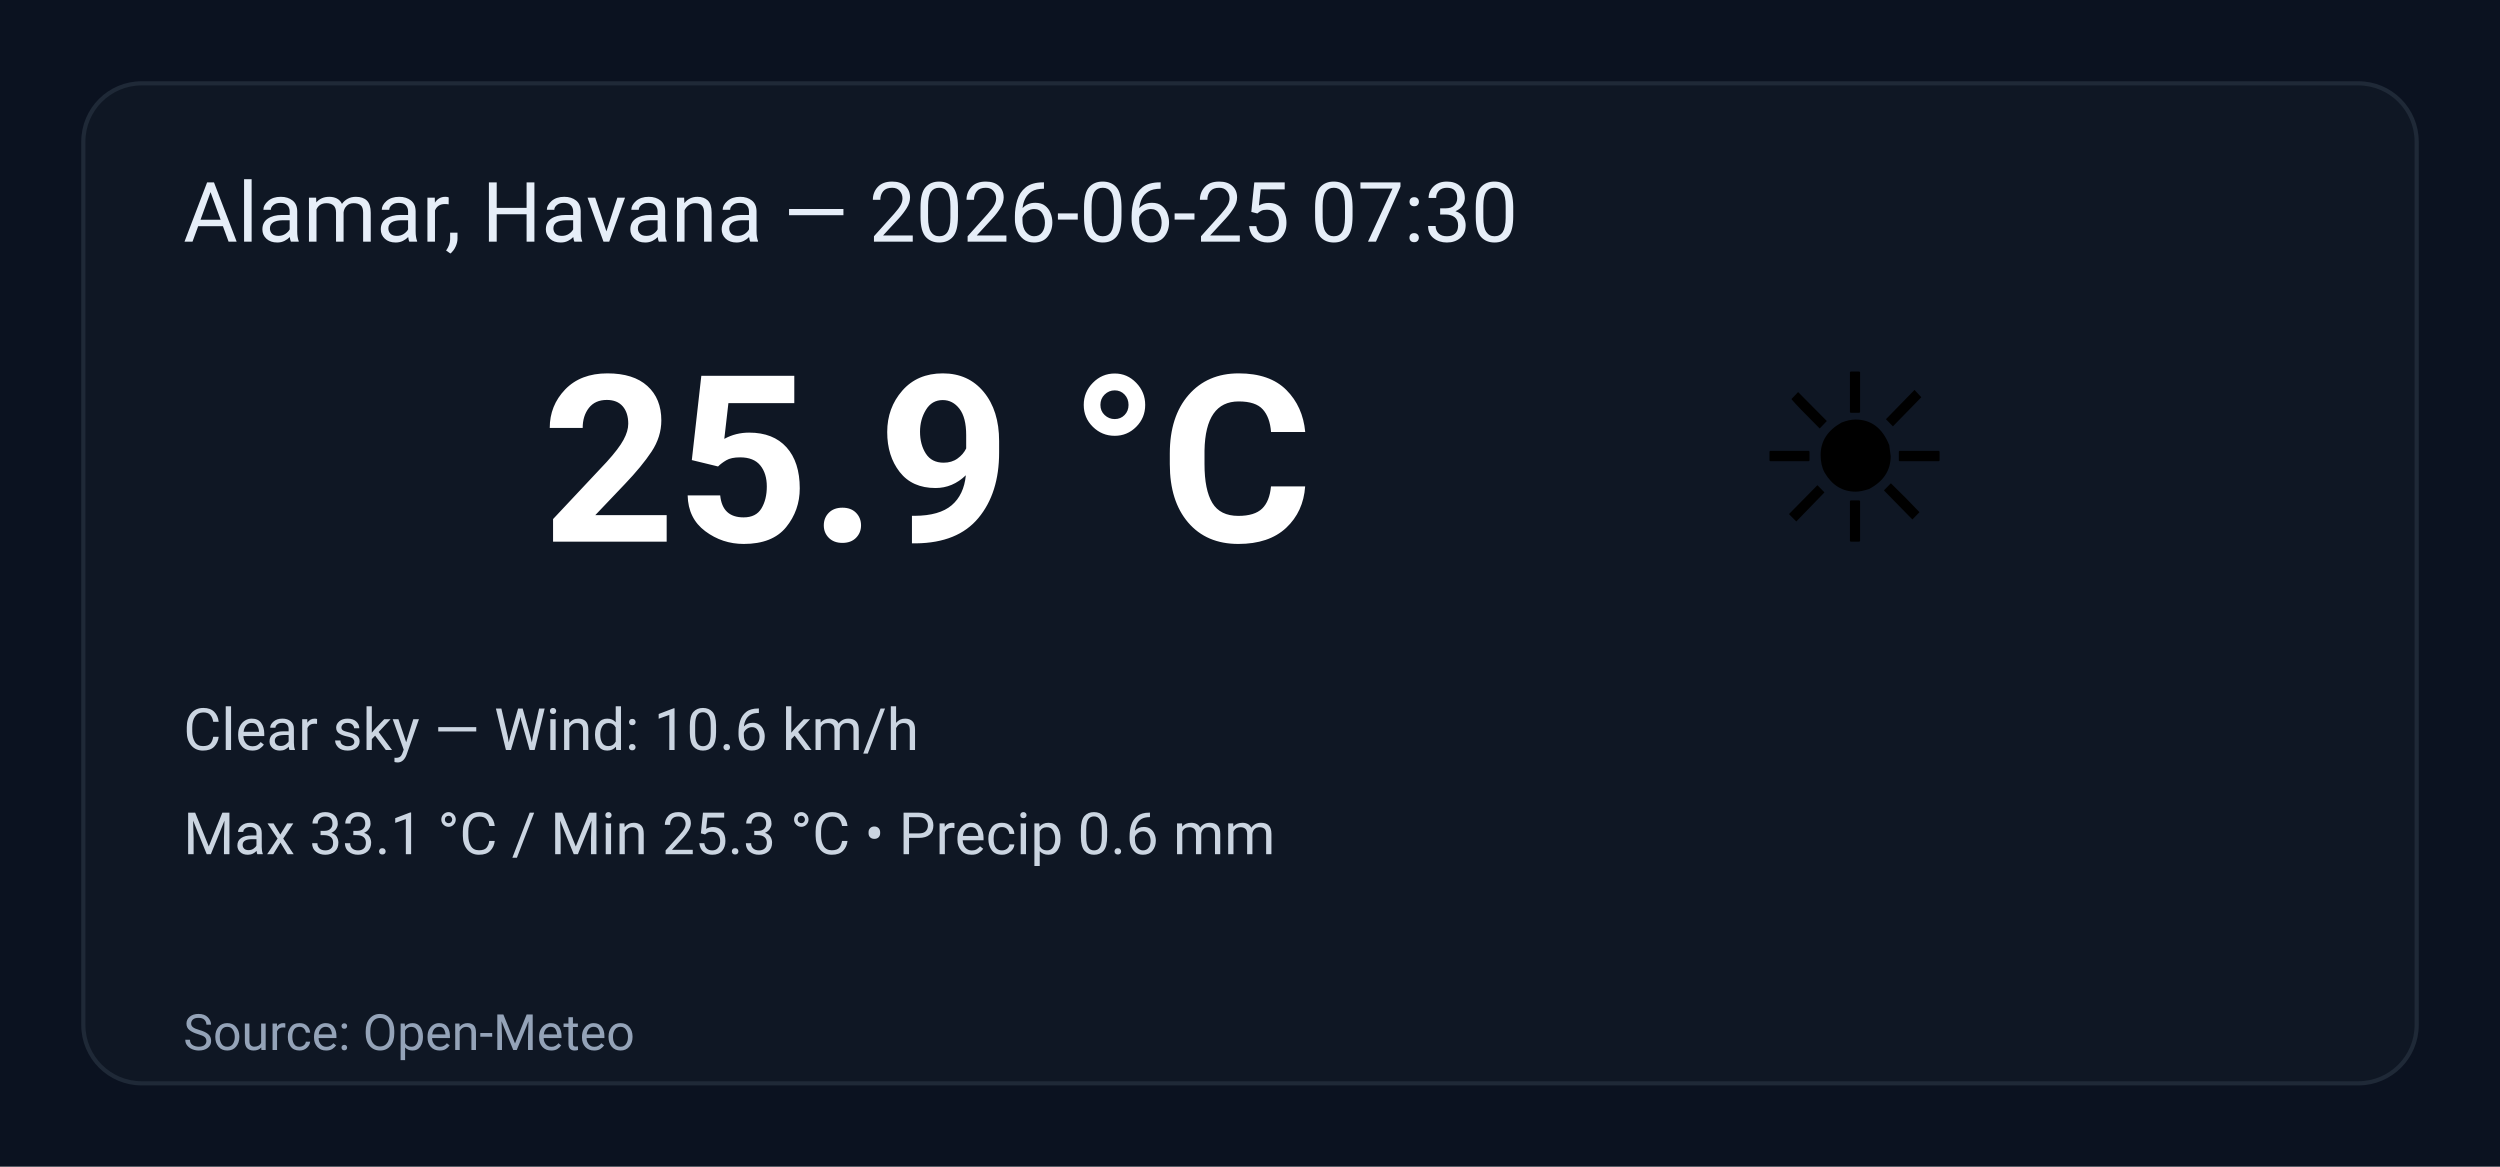
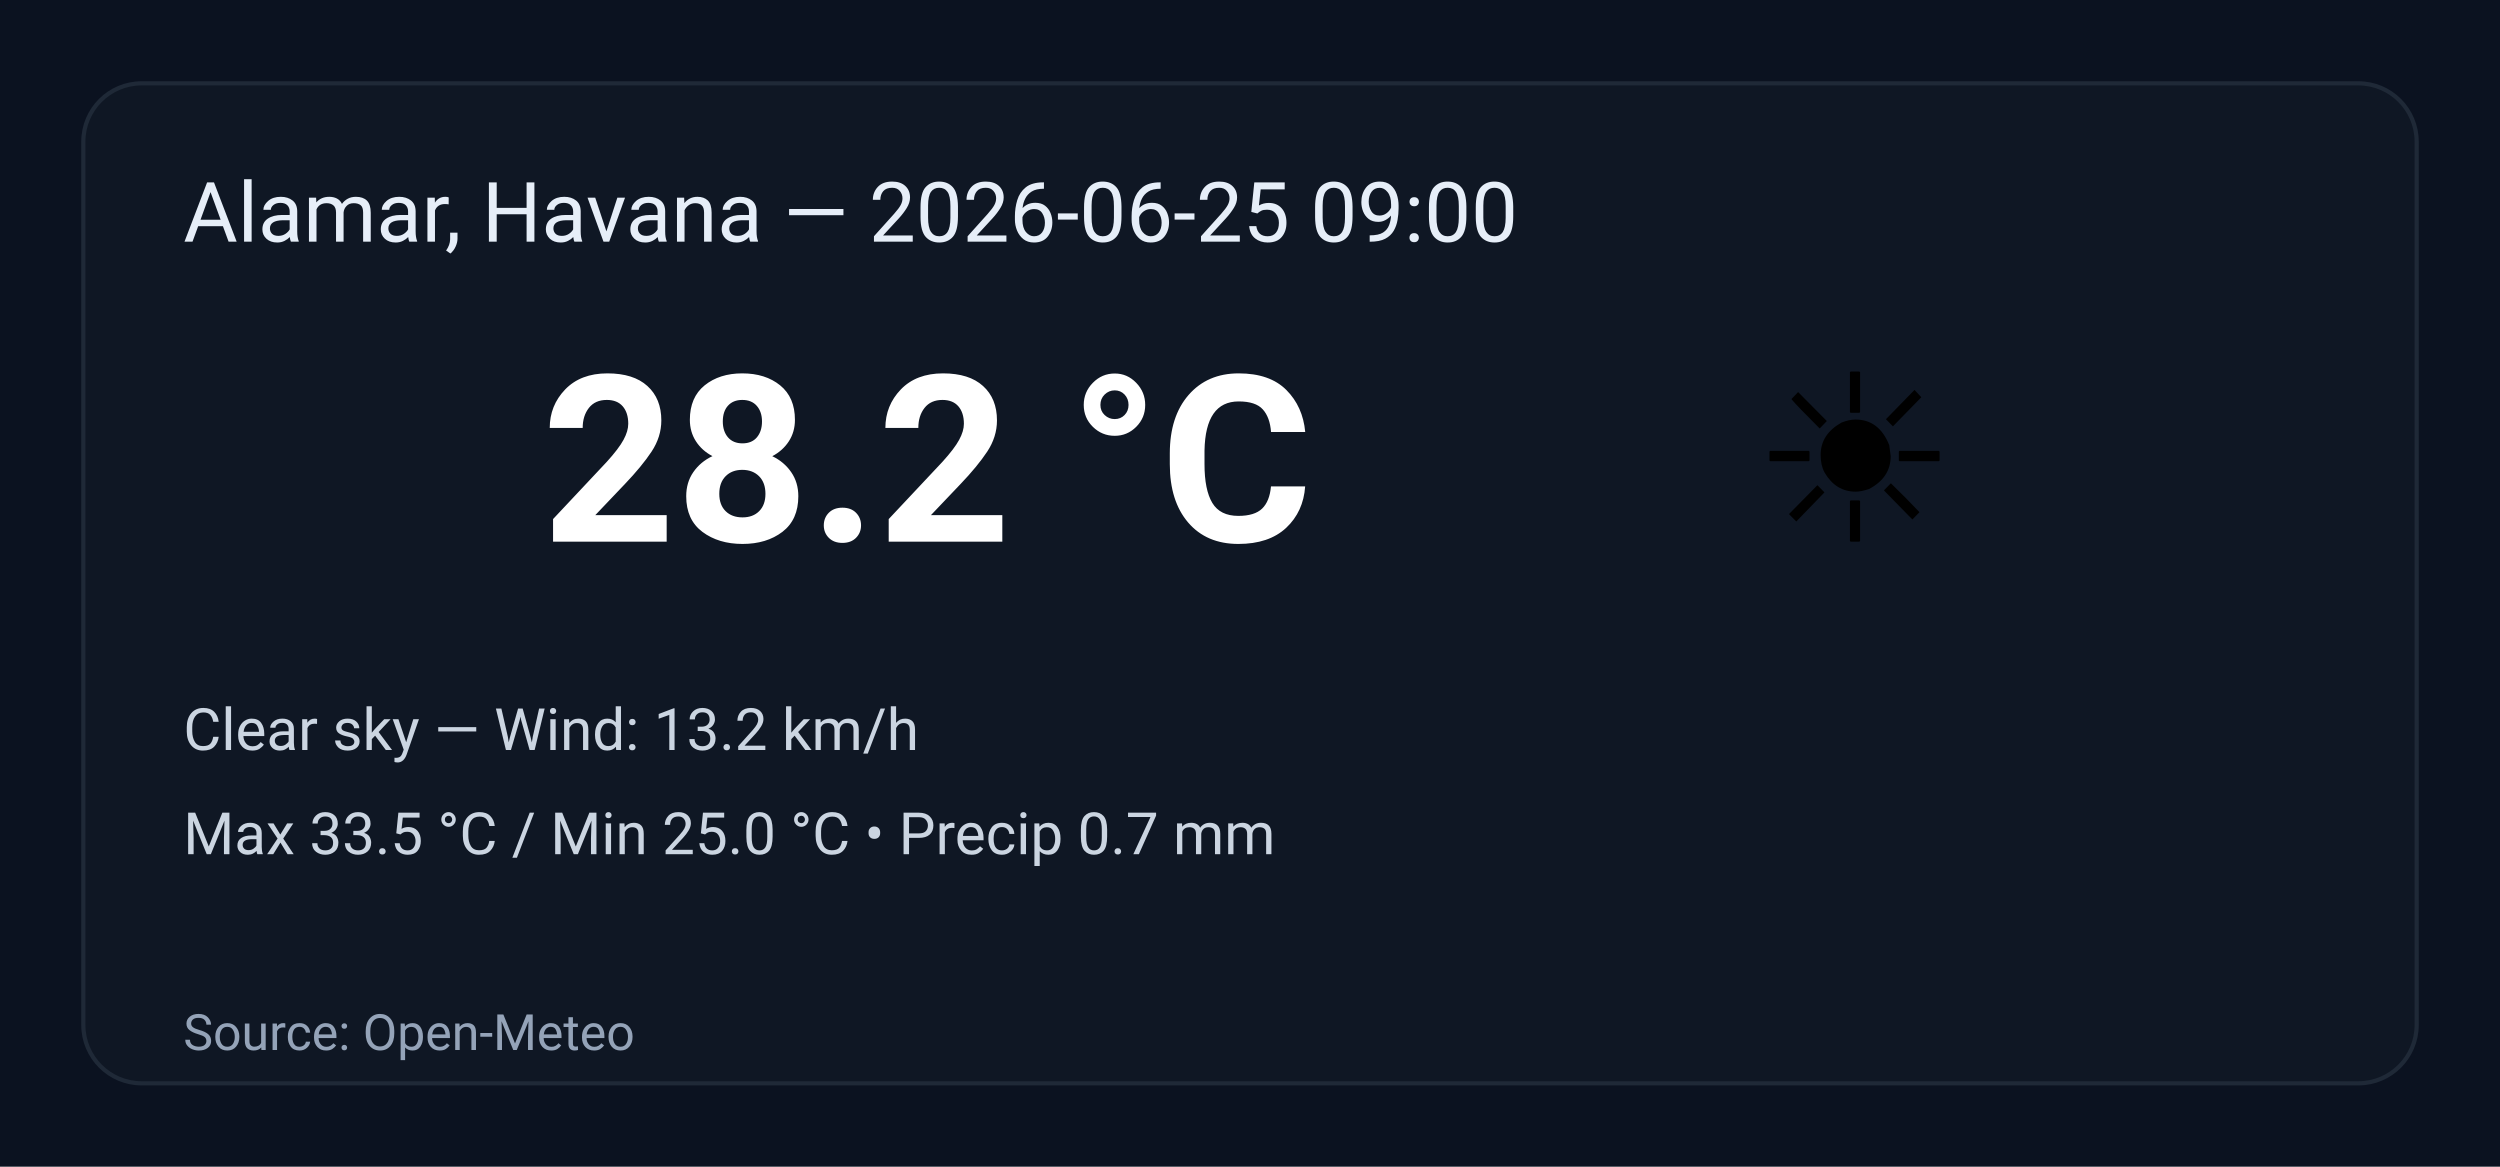
<svg xmlns="http://www.w3.org/2000/svg" width="600" height="280" viewBox="0 0 600 280" role="img" aria-label="Weather summary">
  <style>
    .bg { fill: #0b1220; }
    .card { fill: #0f1724; stroke: #1f2937; stroke-width:1; rx:14; }
    .title { font: 20px 'Segoe UI', Roboto, Arial; fill: #e6eef8; }
    .temp { font: 56px 'Segoe UI', Roboto, Arial; fill: #ffffff; font-weight:700; }
    .emoji { font-size:56px; }
    .meta { font: 14px 'Segoe UI', Roboto, Arial; fill: #cbd5e1; }
    .foot { font: 12px 'Segoe UI', Roboto, Arial; fill: #94a3b8; }
  </style>
  <rect class="bg" width="100%" height="100%" rx="0" />
  <g transform="translate(20,20)">
    <rect class="card" x="0" y="0" width="560" height="240" rx="12" />
-     <text class="title" x="24" y="38">Alamar, Havana — 2026-06-25 07:30</text>
+     <text class="title" x="24" y="38">Alamar, Havana — 2026-06-25 09:00</text>
    <text class="emoji" x="400" y="110">☀️</text>
-     <text class="temp" x="110" y="110">25.9 °C</text>
-     <text class="meta" x="24" y="160">Clear sky — Wind: 10.6 km/h</text>
-     <text class="meta" x="24" y="185">Max 33.1 °C / Min 25.3 °C  •  Precip 0.6 mm</text>
+     <text class="temp" x="110" y="110">28.2 °C</text>
+     <text class="meta" x="24" y="160">Clear sky — Wind: 13.2 km/h</text>
+     <text class="meta" x="24" y="185">Max 33.5 °C / Min 25.0 °C  •  Precip 0.7 mm</text>
    <text class="foot" x="24" y="232">Source: Open-Meteo</text>
  </g>
</svg>
